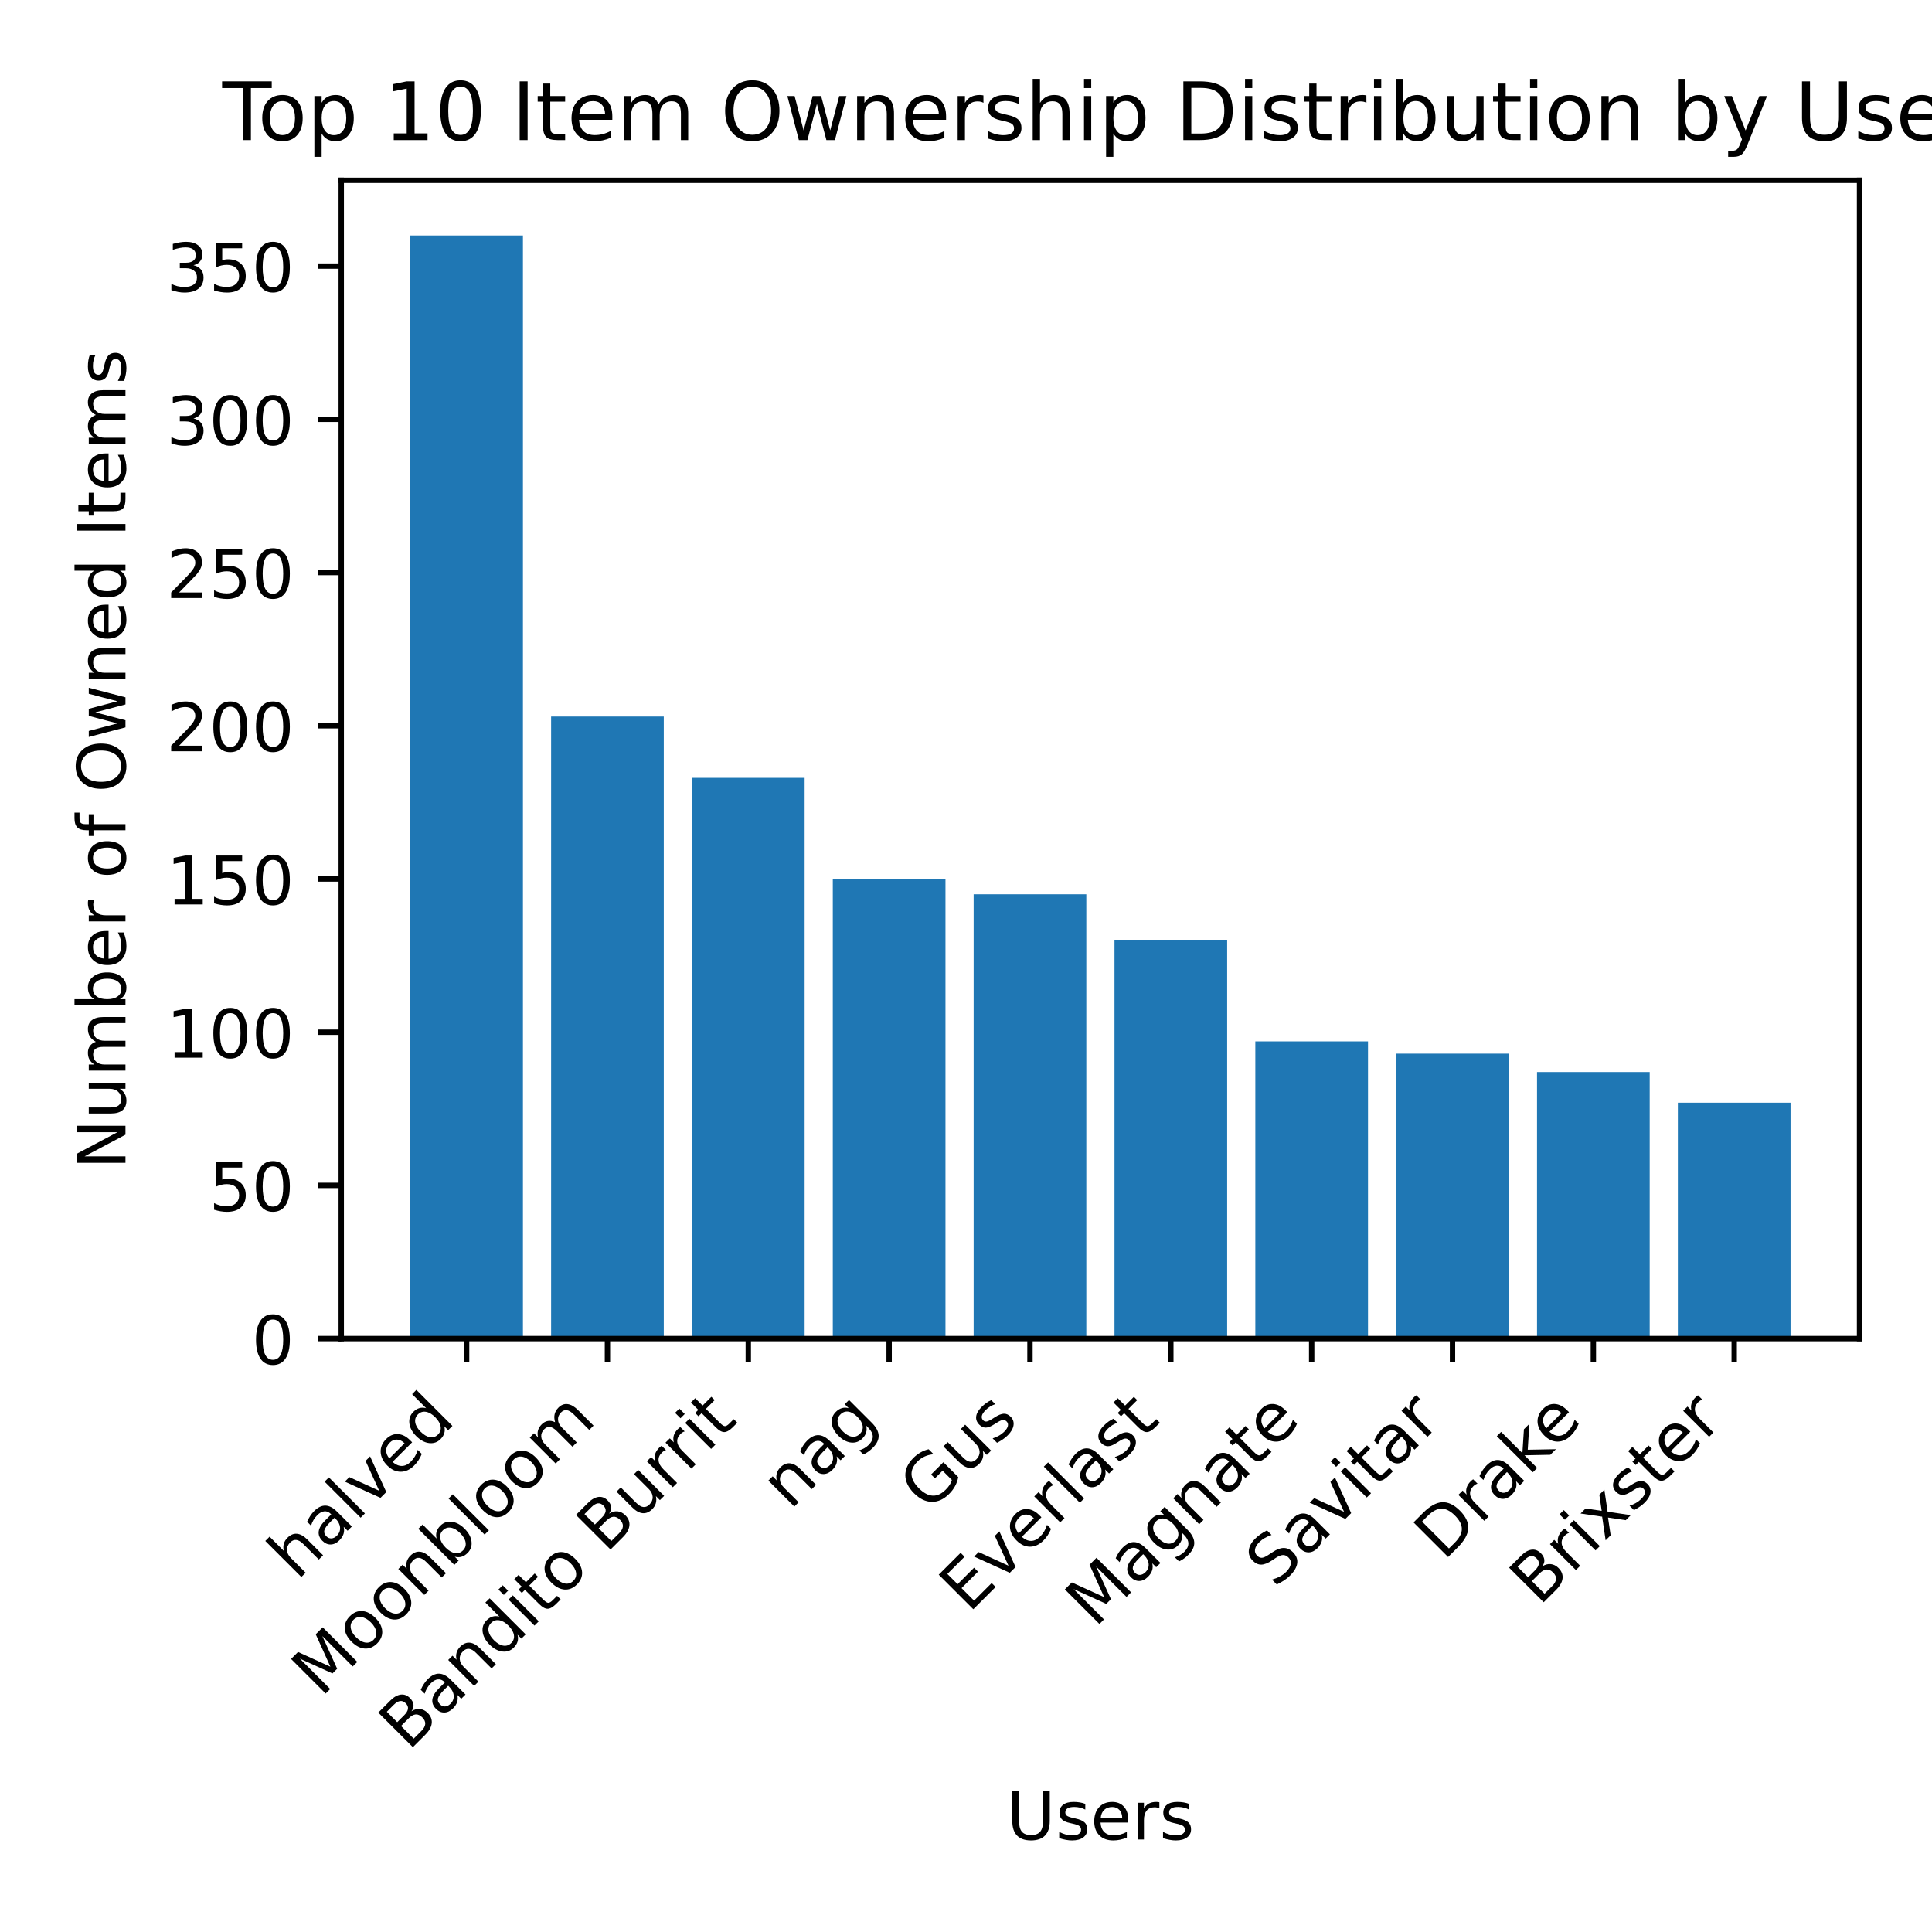
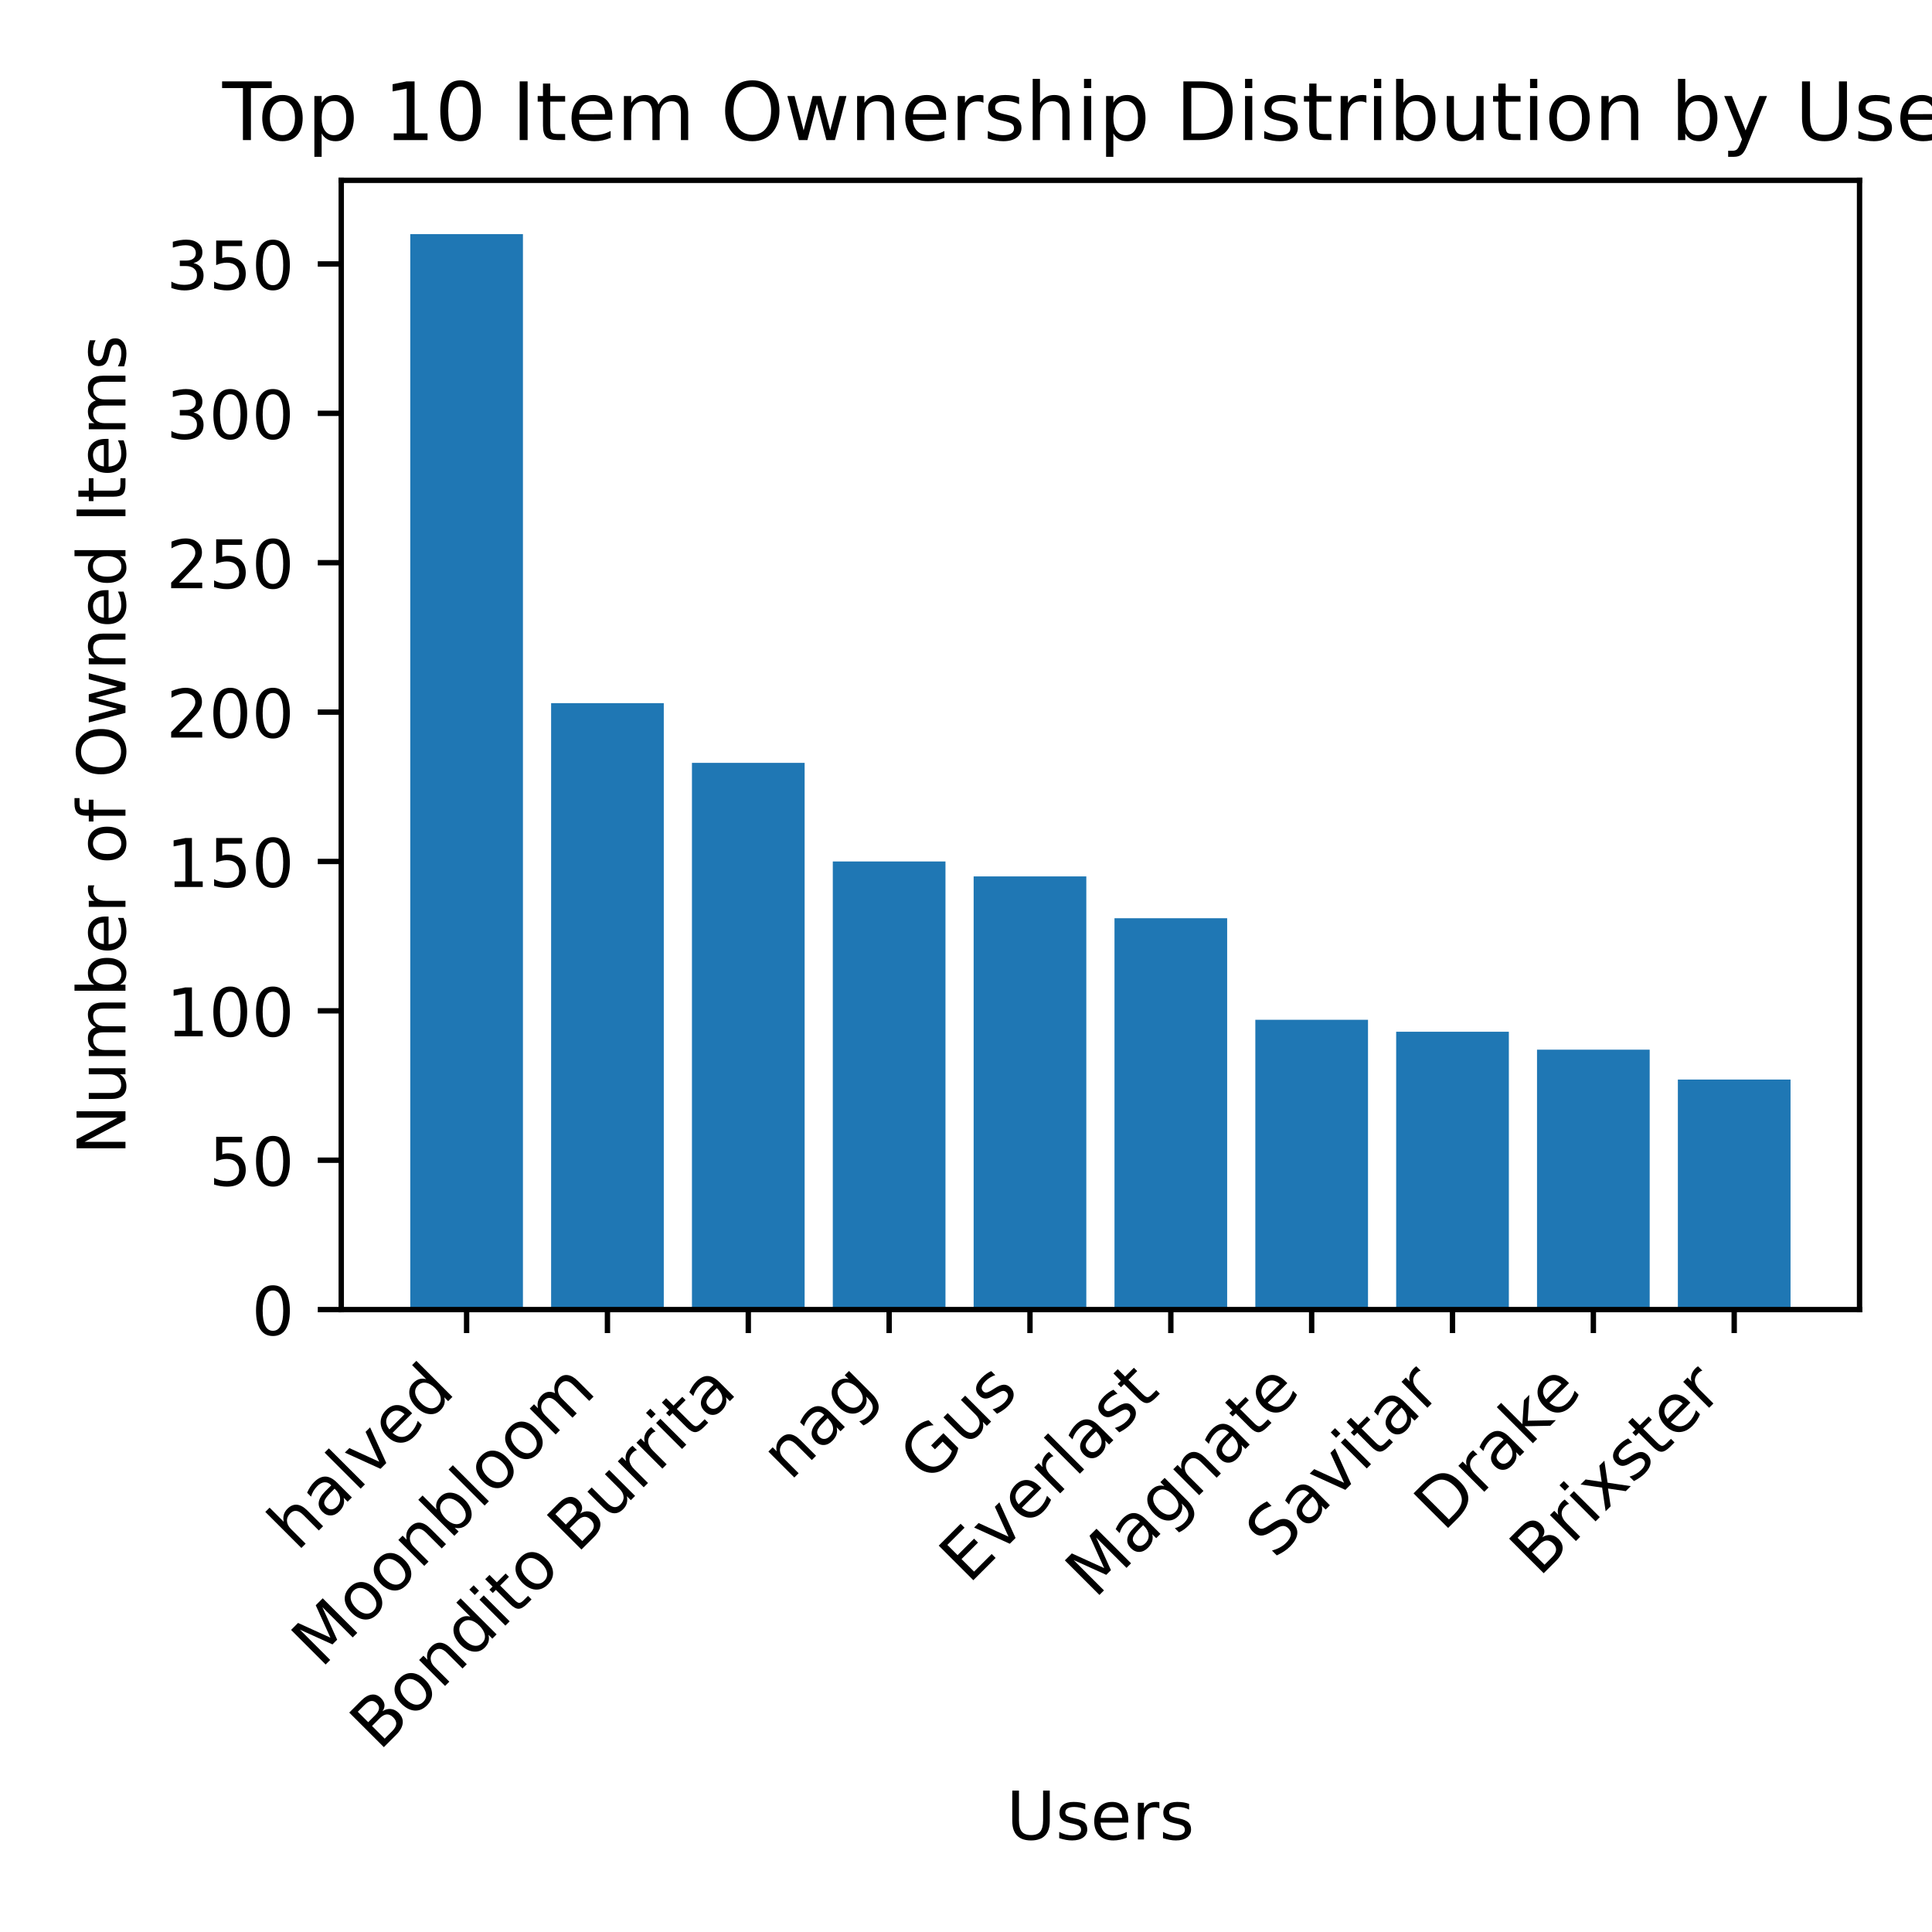
<svg xmlns="http://www.w3.org/2000/svg" xmlns:xlink="http://www.w3.org/1999/xlink" width="288pt" height="288pt" viewBox="0 0 288 288" version="1.1">
  <defs>
    <style type="text/css">*{stroke-linejoin: round; stroke-linecap: butt}</style>
  </defs>
  <g id="figure_1">
    <g id="patch_1">
      <path d="M 0 288  L 288 288  L 288 0  L 0 0  z " style="fill: #ffffff" />
    </g>
    <g id="axes_1">
      <g id="patch_2">
-         <path d="M 50.87 199.544  L 277.2 199.544  L 277.2 26.88  L 50.87 26.88  z " style="fill: #ffffff" />
+         <path d="M 50.87 195.217  L 277.2 195.217  L 277.2 26.88  L 50.87 26.88  z " style="fill: #ffffff" />
      </g>
      <g id="patch_3">
-         <path d="M 61.158 199.544  L 77.954 199.544  L 77.954 35.102  L 61.158 35.102  z " clip-path="url(#p256172b7d6)" style="fill: #1f77b4" />
+         <path d="M 61.158 195.217  L 77.954 195.217  L 77.954 34.896  L 61.158 34.896  z " clip-path="url(#pf84fdafb97)" style="fill: #1f77b4" />
      </g>
      <g id="patch_4">
-         <path d="M 82.153 199.544  L 98.949 199.544  L 98.949 106.817  L 82.153 106.817  z " clip-path="url(#p256172b7d6)" style="fill: #1f77b4" />
+         <path d="M 82.153 195.217  L 98.949 195.217  L 98.949 104.814  L 82.153 104.814  z " clip-path="url(#pf84fdafb97)" style="fill: #1f77b4" />
      </g>
      <g id="patch_5">
-         <path d="M 103.148 199.544  L 119.945 199.544  L 119.945 115.953  L 103.148 115.953  z " clip-path="url(#p256172b7d6)" style="fill: #1f77b4" />
+         <path d="M 103.148 195.217  L 119.945 195.217  L 119.945 113.72  L 103.148 113.72  z " clip-path="url(#pf84fdafb97)" style="fill: #1f77b4" />
      </g>
      <g id="patch_6">
-         <path d="M 124.144 199.544  L 140.94 199.544  L 140.94 131.027  L 124.144 131.027  z " clip-path="url(#p256172b7d6)" style="fill: #1f77b4" />
+         <path d="M 124.144 195.217  L 140.94 195.217  L 140.94 128.417  L 124.144 128.417  z " clip-path="url(#pf84fdafb97)" style="fill: #1f77b4" />
      </g>
      <g id="patch_7">
-         <path d="M 145.139 199.544  L 161.935 199.544  L 161.935 133.311  L 145.139 133.311  z " clip-path="url(#p256172b7d6)" style="fill: #1f77b4" />
+         <path d="M 145.139 195.217  L 161.935 195.217  L 161.935 130.643  L 145.139 130.643  z " clip-path="url(#pf84fdafb97)" style="fill: #1f77b4" />
      </g>
      <g id="patch_8">
-         <path d="M 166.135 199.544  L 182.931 199.544  L 182.931 140.162  L 166.135 140.162  z " clip-path="url(#p256172b7d6)" style="fill: #1f77b4" />
+         <path d="M 166.135 195.217  L 182.931 195.217  L 182.931 136.878  L 166.135 136.878  z " clip-path="url(#pf84fdafb97)" style="fill: #1f77b4" />
      </g>
      <g id="patch_9">
-         <path d="M 187.13 199.544  L 203.926 199.544  L 203.926 155.236  L 187.13 155.236  z " clip-path="url(#p256172b7d6)" style="fill: #1f77b4" />
+         <path d="M 187.13 195.217  L 203.926 195.217  L 203.926 152.019  L 187.13 152.019  z " clip-path="url(#pf84fdafb97)" style="fill: #1f77b4" />
      </g>
      <g id="patch_10">
-         <path d="M 208.125 199.544  L 224.922 199.544  L 224.922 157.063  L 208.125 157.063  z " clip-path="url(#p256172b7d6)" style="fill: #1f77b4" />
+         <path d="M 208.125 195.217  L 224.922 195.217  L 224.922 153.801  L 208.125 153.801  z " clip-path="url(#pf84fdafb97)" style="fill: #1f77b4" />
      </g>
      <g id="patch_11">
-         <path d="M 229.121 199.544  L 245.917 199.544  L 245.917 159.804  L 229.121 159.804  z " clip-path="url(#p256172b7d6)" style="fill: #1f77b4" />
+         <path d="M 229.121 195.217  L 245.917 195.217  L 245.917 156.473  L 229.121 156.473  z " clip-path="url(#pf84fdafb97)" style="fill: #1f77b4" />
      </g>
      <g id="patch_12">
-         <path d="M 250.116 199.544  L 266.912 199.544  L 266.912 164.372  L 250.116 164.372  z " clip-path="url(#p256172b7d6)" style="fill: #1f77b4" />
+         <path d="M 250.116 195.217  L 266.912 195.217  L 266.912 160.926  L 250.116 160.926  z " clip-path="url(#pf84fdafb97)" style="fill: #1f77b4" />
      </g>
      <g id="matplotlib.axis_1">
        <g id="xtick_1">
          <g id="line2d_1">
            <defs>
-               <path id="m7919a43d3a" d="M 0 0  L 0 3.5  " style="stroke: #000000; stroke-width: 0.8" />
+               <path id="mdb8c4fc216" d="M 0 0  L 0 3.5  " style="stroke: #000000; stroke-width: 0.8" />
            </defs>
            <g>
-               <use xlink:href="#m7919a43d3a" x="69.556" y="199.544" style="stroke: #000000; stroke-width: 0.8" />
+               <use xlink:href="#mdb8c4fc216" x="69.556" y="195.217" style="stroke: #000000; stroke-width: 0.8" />
            </g>
          </g>
          <g id="text_1">
-             <g transform="translate(44.28122 235.7214) rotate(-45) scale(0.1 -0.1)">
+             <g transform="translate(44.28122 231.3939) rotate(-45) scale(0.1 -0.1)">
              <defs>
                <path id="DejaVuSans-68" d="M 3513 2113  L 3513 0  L 2938 0  L 2938 2094  Q 2938 2591 2744 2837  Q 2550 3084 2163 3084  Q 1697 3084 1428 2787  Q 1159 2491 1159 1978  L 1159 0  L 581 0  L 581 4863  L 1159 4863  L 1159 2956  Q 1366 3272 1645 3428  Q 1925 3584 2291 3584  Q 2894 3584 3203 3211  Q 3513 2838 3513 2113  z " transform="scale(0.015625)" />
                <path id="DejaVuSans-61" d="M 2194 1759  Q 1497 1759 1228 1600  Q 959 1441 959 1056  Q 959 750 1161 570  Q 1363 391 1709 391  Q 2188 391 2477 730  Q 2766 1069 2766 1631  L 2766 1759  L 2194 1759  z M 3341 1997  L 3341 0  L 2766 0  L 2766 531  Q 2569 213 2275 61  Q 1981 -91 1556 -91  Q 1019 -91 701 211  Q 384 513 384 1019  Q 384 1609 779 1909  Q 1175 2209 1959 2209  L 2766 2209  L 2766 2266  Q 2766 2663 2505 2880  Q 2244 3097 1772 3097  Q 1472 3097 1187 3025  Q 903 2953 641 2809  L 641 3341  Q 956 3463 1253 3523  Q 1550 3584 1831 3584  Q 2591 3584 2966 3190  Q 3341 2797 3341 1997  z " transform="scale(0.015625)" />
                <path id="DejaVuSans-6c" d="M 603 4863  L 1178 4863  L 1178 0  L 603 0  L 603 4863  z " transform="scale(0.015625)" />
                <path id="DejaVuSans-76" d="M 191 3500  L 800 3500  L 1894 563  L 2988 3500  L 3597 3500  L 2284 0  L 1503 0  L 191 3500  z " transform="scale(0.015625)" />
                <path id="DejaVuSans-65" d="M 3597 1894  L 3597 1613  L 953 1613  Q 991 1019 1311 708  Q 1631 397 2203 397  Q 2534 397 2845 478  Q 3156 559 3463 722  L 3463 178  Q 3153 47 2828 -22  Q 2503 -91 2169 -91  Q 1331 -91 842 396  Q 353 884 353 1716  Q 353 2575 817 3079  Q 1281 3584 2069 3584  Q 2775 3584 3186 3129  Q 3597 2675 3597 1894  z M 3022 2063  Q 3016 2534 2758 2815  Q 2500 3097 2075 3097  Q 1594 3097 1305 2825  Q 1016 2553 972 2059  L 3022 2063  z " transform="scale(0.015625)" />
                <path id="DejaVuSans-64" d="M 2906 2969  L 2906 4863  L 3481 4863  L 3481 0  L 2906 0  L 2906 525  Q 2725 213 2448 61  Q 2172 -91 1784 -91  Q 1150 -91 751 415  Q 353 922 353 1747  Q 353 2572 751 3078  Q 1150 3584 1784 3584  Q 2172 3584 2448 3432  Q 2725 3281 2906 2969  z M 947 1747  Q 947 1113 1208 752  Q 1469 391 1925 391  Q 2381 391 2643 752  Q 2906 1113 2906 1747  Q 2906 2381 2643 2742  Q 2381 3103 1925 3103  Q 1469 3103 1208 2742  Q 947 2381 947 1747  z " transform="scale(0.015625)" />
              </defs>
              <use xlink:href="#DejaVuSans-68" />
              <use xlink:href="#DejaVuSans-61" x="63.379" />
              <use xlink:href="#DejaVuSans-6c" x="124.658" />
              <use xlink:href="#DejaVuSans-76" x="152.441" />
              <use xlink:href="#DejaVuSans-65" x="211.621" />
              <use xlink:href="#DejaVuSans-64" x="273.145" />
            </g>
          </g>
        </g>
        <g id="xtick_2">
          <g id="line2d_2">
            <g>
-               <use xlink:href="#m7919a43d3a" x="90.551" y="199.544" style="stroke: #000000; stroke-width: 0.8" />
+               <use xlink:href="#mdb8c4fc216" x="90.551" y="195.217" style="stroke: #000000; stroke-width: 0.8" />
            </g>
          </g>
          <g id="text_2">
-             <g transform="translate(47.85082 253.1471) rotate(-45) scale(0.1 -0.1)">
+             <g transform="translate(47.85082 248.8196) rotate(-45) scale(0.1 -0.1)">
              <defs>
                <path id="DejaVuSans-4d" d="M 628 4666  L 1569 4666  L 2759 1491  L 3956 4666  L 4897 4666  L 4897 0  L 4281 0  L 4281 4097  L 3078 897  L 2444 897  L 1241 4097  L 1241 0  L 628 0  L 628 4666  z " transform="scale(0.015625)" />
                <path id="DejaVuSans-6f" d="M 1959 3097  Q 1497 3097 1228 2736  Q 959 2375 959 1747  Q 959 1119 1226 758  Q 1494 397 1959 397  Q 2419 397 2687 759  Q 2956 1122 2956 1747  Q 2956 2369 2687 2733  Q 2419 3097 1959 3097  z M 1959 3584  Q 2709 3584 3137 3096  Q 3566 2609 3566 1747  Q 3566 888 3137 398  Q 2709 -91 1959 -91  Q 1206 -91 779 398  Q 353 888 353 1747  Q 353 2609 779 3096  Q 1206 3584 1959 3584  z " transform="scale(0.015625)" />
                <path id="DejaVuSans-6e" d="M 3513 2113  L 3513 0  L 2938 0  L 2938 2094  Q 2938 2591 2744 2837  Q 2550 3084 2163 3084  Q 1697 3084 1428 2787  Q 1159 2491 1159 1978  L 1159 0  L 581 0  L 581 3500  L 1159 3500  L 1159 2956  Q 1366 3272 1645 3428  Q 1925 3584 2291 3584  Q 2894 3584 3203 3211  Q 3513 2838 3513 2113  z " transform="scale(0.015625)" />
                <path id="DejaVuSans-62" d="M 3116 1747  Q 3116 2381 2855 2742  Q 2594 3103 2138 3103  Q 1681 3103 1420 2742  Q 1159 2381 1159 1747  Q 1159 1113 1420 752  Q 1681 391 2138 391  Q 2594 391 2855 752  Q 3116 1113 3116 1747  z M 1159 2969  Q 1341 3281 1617 3432  Q 1894 3584 2278 3584  Q 2916 3584 3314 3078  Q 3713 2572 3713 1747  Q 3713 922 3314 415  Q 2916 -91 2278 -91  Q 1894 -91 1617 61  Q 1341 213 1159 525  L 1159 0  L 581 0  L 581 4863  L 1159 4863  L 1159 2969  z " transform="scale(0.015625)" />
                <path id="DejaVuSans-6d" d="M 3328 2828  Q 3544 3216 3844 3400  Q 4144 3584 4550 3584  Q 5097 3584 5394 3201  Q 5691 2819 5691 2113  L 5691 0  L 5113 0  L 5113 2094  Q 5113 2597 4934 2840  Q 4756 3084 4391 3084  Q 3944 3084 3684 2787  Q 3425 2491 3425 1978  L 3425 0  L 2847 0  L 2847 2094  Q 2847 2600 2669 2842  Q 2491 3084 2119 3084  Q 1678 3084 1418 2786  Q 1159 2488 1159 1978  L 1159 0  L 581 0  L 581 3500  L 1159 3500  L 1159 2956  Q 1356 3278 1631 3431  Q 1906 3584 2284 3584  Q 2666 3584 2933 3390  Q 3200 3197 3328 2828  z " transform="scale(0.015625)" />
              </defs>
              <use xlink:href="#DejaVuSans-4d" />
              <use xlink:href="#DejaVuSans-6f" x="86.279" />
              <use xlink:href="#DejaVuSans-6f" x="147.461" />
              <use xlink:href="#DejaVuSans-6e" x="208.643" />
              <use xlink:href="#DejaVuSans-62" x="272.021" />
              <use xlink:href="#DejaVuSans-6c" x="335.498" />
              <use xlink:href="#DejaVuSans-6f" x="363.281" />
              <use xlink:href="#DejaVuSans-6f" x="424.463" />
              <use xlink:href="#DejaVuSans-6d" x="485.645" />
            </g>
          </g>
        </g>
        <g id="xtick_3">
          <g id="line2d_3">
            <g>
-               <use xlink:href="#m7919a43d3a" x="111.547" y="199.544" style="stroke: #000000; stroke-width: 0.8" />
+               <use xlink:href="#mdb8c4fc216" x="111.547" y="195.217" style="stroke: #000000; stroke-width: 0.8" />
            </g>
          </g>
          <g id="text_3">
-             <g transform="translate(60.85146 261.1419) rotate(-45) scale(0.1 -0.1)">
+             <g transform="translate(56.52485 261.141) rotate(-45) scale(0.1 -0.1)">
              <defs>
                <path id="DejaVuSans-42" d="M 1259 2228  L 1259 519  L 2272 519  Q 2781 519 3026 730  Q 3272 941 3272 1375  Q 3272 1813 3026 2020  Q 2781 2228 2272 2228  L 1259 2228  z M 1259 4147  L 1259 2741  L 2194 2741  Q 2656 2741 2882 2914  Q 3109 3088 3109 3444  Q 3109 3797 2882 3972  Q 2656 4147 2194 4147  L 1259 4147  z M 628 4666  L 2241 4666  Q 2963 4666 3353 4366  Q 3744 4066 3744 3513  Q 3744 3084 3544 2831  Q 3344 2578 2956 2516  Q 3422 2416 3680 2098  Q 3938 1781 3938 1306  Q 3938 681 3513 340  Q 3088 0 2303 0  L 628 0  L 628 4666  z " transform="scale(0.015625)" />
                <path id="DejaVuSans-69" d="M 603 3500  L 1178 3500  L 1178 0  L 603 0  L 603 3500  z M 603 4863  L 1178 4863  L 1178 4134  L 603 4134  L 603 4863  z " transform="scale(0.015625)" />
                <path id="DejaVuSans-74" d="M 1172 4494  L 1172 3500  L 2356 3500  L 2356 3053  L 1172 3053  L 1172 1153  Q 1172 725 1289 603  Q 1406 481 1766 481  L 2356 481  L 2356 0  L 1766 0  Q 1100 0 847 248  Q 594 497 594 1153  L 594 3053  L 172 3053  L 172 3500  L 594 3500  L 594 4494  L 1172 4494  z " transform="scale(0.015625)" />
                <path id="DejaVuSans-20" transform="scale(0.015625)" />
                <path id="DejaVuSans-75" d="M 544 1381  L 544 3500  L 1119 3500  L 1119 1403  Q 1119 906 1312 657  Q 1506 409 1894 409  Q 2359 409 2629 706  Q 2900 1003 2900 1516  L 2900 3500  L 3475 3500  L 3475 0  L 2900 0  L 2900 538  Q 2691 219 2414 64  Q 2138 -91 1772 -91  Q 1169 -91 856 284  Q 544 659 544 1381  z M 1991 3584  L 1991 3584  z " transform="scale(0.015625)" />
                <path id="DejaVuSans-72" d="M 2631 2963  Q 2534 3019 2420 3045  Q 2306 3072 2169 3072  Q 1681 3072 1420 2755  Q 1159 2438 1159 1844  L 1159 0  L 581 0  L 581 3500  L 1159 3500  L 1159 2956  Q 1341 3275 1631 3429  Q 1922 3584 2338 3584  Q 2397 3584 2469 3576  Q 2541 3569 2628 3553  L 2631 2963  z " transform="scale(0.015625)" />
              </defs>
              <use xlink:href="#DejaVuSans-42" />
-               <use xlink:href="#DejaVuSans-61" x="68.604" />
-               <use xlink:href="#DejaVuSans-6e" x="129.883" />
-               <use xlink:href="#DejaVuSans-64" x="193.262" />
-               <use xlink:href="#DejaVuSans-69" x="256.738" />
-               <use xlink:href="#DejaVuSans-74" x="284.521" />
-               <use xlink:href="#DejaVuSans-6f" x="323.73" />
-               <use xlink:href="#DejaVuSans-20" x="384.912" />
-               <use xlink:href="#DejaVuSans-42" x="416.699" />
-               <use xlink:href="#DejaVuSans-75" x="485.303" />
-               <use xlink:href="#DejaVuSans-72" x="548.682" />
-               <use xlink:href="#DejaVuSans-72" x="588.045" />
-               <use xlink:href="#DejaVuSans-69" x="629.158" />
-               <use xlink:href="#DejaVuSans-74" x="656.941" />
+               <use xlink:href="#DejaVuSans-6f" x="68.604" />
+               <use xlink:href="#DejaVuSans-6e" x="129.785" />
+               <use xlink:href="#DejaVuSans-64" x="193.164" />
+               <use xlink:href="#DejaVuSans-69" x="256.641" />
+               <use xlink:href="#DejaVuSans-74" x="284.424" />
+               <use xlink:href="#DejaVuSans-6f" x="323.633" />
+               <use xlink:href="#DejaVuSans-20" x="384.814" />
+               <use xlink:href="#DejaVuSans-42" x="416.602" />
+               <use xlink:href="#DejaVuSans-75" x="485.205" />
+               <use xlink:href="#DejaVuSans-72" x="548.584" />
+               <use xlink:href="#DejaVuSans-72" x="587.947" />
+               <use xlink:href="#DejaVuSans-69" x="629.061" />
+               <use xlink:href="#DejaVuSans-74" x="656.844" />
+               <use xlink:href="#DejaVuSans-61" x="696.053" />
            </g>
          </g>
        </g>
        <g id="xtick_4">
          <g id="line2d_4">
            <g>
-               <use xlink:href="#m7919a43d3a" x="132.542" y="199.544" style="stroke: #000000; stroke-width: 0.8" />
+               <use xlink:href="#mdb8c4fc216" x="132.542" y="195.217" style="stroke: #000000; stroke-width: 0.8" />
            </g>
          </g>
          <g id="text_4">
-             <g transform="translate(117.7678 225.2208) rotate(-45) scale(0.1 -0.1)">
+             <g transform="translate(117.7678 220.8934) rotate(-45) scale(0.1 -0.1)">
              <defs>
                <path id="DejaVuSans-67" d="M 2906 1791  Q 2906 2416 2648 2759  Q 2391 3103 1925 3103  Q 1463 3103 1205 2759  Q 947 2416 947 1791  Q 947 1169 1205 825  Q 1463 481 1925 481  Q 2391 481 2648 825  Q 2906 1169 2906 1791  z M 3481 434  Q 3481 -459 3084 -895  Q 2688 -1331 1869 -1331  Q 1566 -1331 1297 -1286  Q 1028 -1241 775 -1147  L 775 -588  Q 1028 -725 1275 -790  Q 1522 -856 1778 -856  Q 2344 -856 2625 -561  Q 2906 -266 2906 331  L 2906 616  Q 2728 306 2450 153  Q 2172 0 1784 0  Q 1141 0 747 490  Q 353 981 353 1791  Q 353 2603 747 3093  Q 1141 3584 1784 3584  Q 2172 3584 2450 3431  Q 2728 3278 2906 2969  L 2906 3500  L 3481 3500  L 3481 434  z " transform="scale(0.015625)" />
              </defs>
              <use xlink:href="#DejaVuSans-6e" />
              <use xlink:href="#DejaVuSans-61" x="63.379" />
              <use xlink:href="#DejaVuSans-67" x="124.658" />
            </g>
          </g>
        </g>
        <g id="xtick_5">
          <g id="line2d_5">
            <g>
-               <use xlink:href="#m7919a43d3a" x="153.537" y="199.544" style="stroke: #000000; stroke-width: 0.8" />
+               <use xlink:href="#mdb8c4fc216" x="153.537" y="195.217" style="stroke: #000000; stroke-width: 0.8" />
            </g>
          </g>
          <g id="text_5">
-             <g transform="translate(138.4229 225.5611) rotate(-45) scale(0.1 -0.1)">
+             <g transform="translate(138.4229 221.2336) rotate(-45) scale(0.1 -0.1)">
              <defs>
                <path id="DejaVuSans-47" d="M 3809 666  L 3809 1919  L 2778 1919  L 2778 2438  L 4434 2438  L 4434 434  Q 4069 175 3628 42  Q 3188 -91 2688 -91  Q 1594 -91 976 548  Q 359 1188 359 2328  Q 359 3472 976 4111  Q 1594 4750 2688 4750  Q 3144 4750 3555 4637  Q 3966 4525 4313 4306  L 4313 3634  Q 3963 3931 3569 4081  Q 3175 4231 2741 4231  Q 1884 4231 1454 3753  Q 1025 3275 1025 2328  Q 1025 1384 1454 906  Q 1884 428 2741 428  Q 3075 428 3337 486  Q 3600 544 3809 666  z " transform="scale(0.015625)" />
                <path id="DejaVuSans-73" d="M 2834 3397  L 2834 2853  Q 2591 2978 2328 3040  Q 2066 3103 1784 3103  Q 1356 3103 1142 2972  Q 928 2841 928 2578  Q 928 2378 1081 2264  Q 1234 2150 1697 2047  L 1894 2003  Q 2506 1872 2764 1633  Q 3022 1394 3022 966  Q 3022 478 2636 193  Q 2250 -91 1575 -91  Q 1294 -91 989 -36  Q 684 19 347 128  L 347 722  Q 666 556 975 473  Q 1284 391 1588 391  Q 1994 391 2212 530  Q 2431 669 2431 922  Q 2431 1156 2273 1281  Q 2116 1406 1581 1522  L 1381 1569  Q 847 1681 609 1914  Q 372 2147 372 2553  Q 372 3047 722 3315  Q 1072 3584 1716 3584  Q 2034 3584 2315 3537  Q 2597 3491 2834 3397  z " transform="scale(0.015625)" />
              </defs>
              <use xlink:href="#DejaVuSans-47" />
              <use xlink:href="#DejaVuSans-75" x="77.49" />
              <use xlink:href="#DejaVuSans-73" x="140.869" />
            </g>
          </g>
        </g>
        <g id="xtick_6">
          <g id="line2d_6">
            <g>
-               <use xlink:href="#m7919a43d3a" x="174.533" y="199.544" style="stroke: #000000; stroke-width: 0.8" />
+               <use xlink:href="#mdb8c4fc216" x="174.533" y="195.217" style="stroke: #000000; stroke-width: 0.8" />
            </g>
          </g>
          <g id="text_6">
-             <g transform="translate(144.3978 240.5816) rotate(-45) scale(0.1 -0.1)">
+             <g transform="translate(144.3978 236.2541) rotate(-45) scale(0.1 -0.1)">
              <defs>
                <path id="DejaVuSans-45" d="M 628 4666  L 3578 4666  L 3578 4134  L 1259 4134  L 1259 2753  L 3481 2753  L 3481 2222  L 1259 2222  L 1259 531  L 3634 531  L 3634 0  L 628 0  L 628 4666  z " transform="scale(0.015625)" />
              </defs>
              <use xlink:href="#DejaVuSans-45" />
              <use xlink:href="#DejaVuSans-76" x="63.184" />
              <use xlink:href="#DejaVuSans-65" x="122.363" />
              <use xlink:href="#DejaVuSans-72" x="183.887" />
              <use xlink:href="#DejaVuSans-6c" x="225" />
              <use xlink:href="#DejaVuSans-61" x="252.783" />
              <use xlink:href="#DejaVuSans-73" x="314.062" />
              <use xlink:href="#DejaVuSans-74" x="366.162" />
            </g>
          </g>
        </g>
        <g id="xtick_7">
          <g id="line2d_7">
            <g>
-               <use xlink:href="#m7919a43d3a" x="195.528" y="199.544" style="stroke: #000000; stroke-width: 0.8" />
+               <use xlink:href="#mdb8c4fc216" x="195.528" y="195.217" style="stroke: #000000; stroke-width: 0.8" />
            </g>
          </g>
          <g id="text_7">
-             <g transform="translate(163.1967 242.7781) rotate(-45) scale(0.1 -0.1)">
+             <g transform="translate(163.1967 238.4506) rotate(-45) scale(0.1 -0.1)">
              <use xlink:href="#DejaVuSans-4d" />
              <use xlink:href="#DejaVuSans-61" x="86.279" />
              <use xlink:href="#DejaVuSans-67" x="147.559" />
              <use xlink:href="#DejaVuSans-6e" x="211.035" />
              <use xlink:href="#DejaVuSans-61" x="274.414" />
              <use xlink:href="#DejaVuSans-74" x="335.693" />
              <use xlink:href="#DejaVuSans-65" x="374.902" />
            </g>
          </g>
        </g>
        <g id="xtick_8">
          <g id="line2d_8">
            <g>
-               <use xlink:href="#m7919a43d3a" x="216.523" y="199.544" style="stroke: #000000; stroke-width: 0.8" />
+               <use xlink:href="#mdb8c4fc216" x="216.523" y="195.217" style="stroke: #000000; stroke-width: 0.8" />
            </g>
          </g>
          <g id="text_8">
-             <g transform="translate(190.0688 236.9014) rotate(-45) scale(0.1 -0.1)">
+             <g transform="translate(190.0688 232.5739) rotate(-45) scale(0.1 -0.1)">
              <defs>
                <path id="DejaVuSans-53" d="M 3425 4513  L 3425 3897  Q 3066 4069 2747 4153  Q 2428 4238 2131 4238  Q 1616 4238 1336 4038  Q 1056 3838 1056 3469  Q 1056 3159 1242 3001  Q 1428 2844 1947 2747  L 2328 2669  Q 3034 2534 3370 2195  Q 3706 1856 3706 1288  Q 3706 609 3251 259  Q 2797 -91 1919 -91  Q 1588 -91 1214 -16  Q 841 59 441 206  L 441 856  Q 825 641 1194 531  Q 1563 422 1919 422  Q 2459 422 2753 634  Q 3047 847 3047 1241  Q 3047 1584 2836 1778  Q 2625 1972 2144 2069  L 1759 2144  Q 1053 2284 737 2584  Q 422 2884 422 3419  Q 422 4038 858 4394  Q 1294 4750 2059 4750  Q 2388 4750 2728 4690  Q 3069 4631 3425 4513  z " transform="scale(0.015625)" />
              </defs>
              <use xlink:href="#DejaVuSans-53" />
              <use xlink:href="#DejaVuSans-61" x="63.477" />
              <use xlink:href="#DejaVuSans-76" x="124.756" />
              <use xlink:href="#DejaVuSans-69" x="183.936" />
              <use xlink:href="#DejaVuSans-74" x="211.719" />
              <use xlink:href="#DejaVuSans-61" x="250.928" />
              <use xlink:href="#DejaVuSans-72" x="312.207" />
            </g>
          </g>
        </g>
        <g id="xtick_9">
          <g id="line2d_9">
            <g>
-               <use xlink:href="#m7919a43d3a" x="237.519" y="199.544" style="stroke: #000000; stroke-width: 0.8" />
+               <use xlink:href="#mdb8c4fc216" x="237.519" y="195.217" style="stroke: #000000; stroke-width: 0.8" />
            </g>
          </g>
          <g id="text_9">
-             <g transform="translate(215.1742 232.7913) rotate(-45) scale(0.1 -0.1)">
+             <g transform="translate(215.1742 228.4638) rotate(-45) scale(0.1 -0.1)">
              <defs>
                <path id="DejaVuSans-44" d="M 1259 4147  L 1259 519  L 2022 519  Q 2988 519 3436 956  Q 3884 1394 3884 2338  Q 3884 3275 3436 3711  Q 2988 4147 2022 4147  L 1259 4147  z M 628 4666  L 1925 4666  Q 3281 4666 3915 4102  Q 4550 3538 4550 2338  Q 4550 1131 3912 565  Q 3275 0 1925 0  L 628 0  L 628 4666  z " transform="scale(0.015625)" />
                <path id="DejaVuSans-6b" d="M 581 4863  L 1159 4863  L 1159 1991  L 2875 3500  L 3609 3500  L 1753 1863  L 3688 0  L 2938 0  L 1159 1709  L 1159 0  L 581 0  L 581 4863  z " transform="scale(0.015625)" />
              </defs>
              <use xlink:href="#DejaVuSans-44" />
              <use xlink:href="#DejaVuSans-72" x="77.002" />
              <use xlink:href="#DejaVuSans-61" x="118.115" />
              <use xlink:href="#DejaVuSans-6b" x="179.395" />
              <use xlink:href="#DejaVuSans-65" x="233.68" />
            </g>
          </g>
        </g>
        <g id="xtick_10">
          <g id="line2d_10">
            <g>
-               <use xlink:href="#m7919a43d3a" x="258.514" y="199.544" style="stroke: #000000; stroke-width: 0.8" />
+               <use xlink:href="#mdb8c4fc216" x="258.514" y="195.217" style="stroke: #000000; stroke-width: 0.8" />
            </g>
          </g>
          <g id="text_10">
-             <g transform="translate(229.4222 239.5387) rotate(-45) scale(0.1 -0.1)">
+             <g transform="translate(229.4222 235.2112) rotate(-45) scale(0.1 -0.1)">
              <defs>
                <path id="DejaVuSans-78" d="M 3513 3500  L 2247 1797  L 3578 0  L 2900 0  L 1881 1375  L 863 0  L 184 0  L 1544 1831  L 300 3500  L 978 3500  L 1906 2253  L 2834 3500  L 3513 3500  z " transform="scale(0.015625)" />
              </defs>
              <use xlink:href="#DejaVuSans-42" />
              <use xlink:href="#DejaVuSans-72" x="68.604" />
              <use xlink:href="#DejaVuSans-69" x="109.717" />
              <use xlink:href="#DejaVuSans-78" x="137.5" />
              <use xlink:href="#DejaVuSans-73" x="196.68" />
              <use xlink:href="#DejaVuSans-74" x="248.779" />
              <use xlink:href="#DejaVuSans-65" x="287.988" />
              <use xlink:href="#DejaVuSans-72" x="349.512" />
            </g>
          </g>
        </g>
        <g id="text_11">
-           <g transform="translate(150.0342 274.2109) scale(0.1 -0.1)">
+           <g transform="translate(150.0342 274.21) scale(0.1 -0.1)">
            <defs>
              <path id="DejaVuSans-55" d="M 556 4666  L 1191 4666  L 1191 1831  Q 1191 1081 1462 751  Q 1734 422 2344 422  Q 2950 422 3222 751  Q 3494 1081 3494 1831  L 3494 4666  L 4128 4666  L 4128 1753  Q 4128 841 3676 375  Q 3225 -91 2344 -91  Q 1459 -91 1007 375  Q 556 841 556 1753  L 556 4666  z " transform="scale(0.015625)" />
            </defs>
            <use xlink:href="#DejaVuSans-55" />
            <use xlink:href="#DejaVuSans-73" x="73.193" />
            <use xlink:href="#DejaVuSans-65" x="125.293" />
            <use xlink:href="#DejaVuSans-72" x="186.816" />
            <use xlink:href="#DejaVuSans-73" x="227.93" />
          </g>
        </g>
      </g>
      <g id="matplotlib.axis_2">
        <g id="ytick_1">
          <g id="line2d_11">
            <defs>
-               <path id="mbfc58b4bf8" d="M 0 0  L -3.5 0  " style="stroke: #000000; stroke-width: 0.8" />
+               <path id="mb6d67e313f" d="M 0 0  L -3.5 0  " style="stroke: #000000; stroke-width: 0.8" />
            </defs>
            <g>
-               <use xlink:href="#mbfc58b4bf8" x="50.87" y="199.544" style="stroke: #000000; stroke-width: 0.8" />
+               <use xlink:href="#mb6d67e313f" x="50.87" y="195.217" style="stroke: #000000; stroke-width: 0.8" />
            </g>
          </g>
          <g id="text_12">
-             <g transform="translate(37.5075 203.3436) scale(0.1 -0.1)">
+             <g transform="translate(37.5075 199.0161) scale(0.1 -0.1)">
              <defs>
                <path id="DejaVuSans-30" d="M 2034 4250  Q 1547 4250 1301 3770  Q 1056 3291 1056 2328  Q 1056 1369 1301 889  Q 1547 409 2034 409  Q 2525 409 2770 889  Q 3016 1369 3016 2328  Q 3016 3291 2770 3770  Q 2525 4250 2034 4250  z M 2034 4750  Q 2819 4750 3233 4129  Q 3647 3509 3647 2328  Q 3647 1150 3233 529  Q 2819 -91 2034 -91  Q 1250 -91 836 529  Q 422 1150 422 2328  Q 422 3509 836 4129  Q 1250 4750 2034 4750  z " transform="scale(0.015625)" />
              </defs>
              <use xlink:href="#DejaVuSans-30" />
            </g>
          </g>
        </g>
        <g id="ytick_2">
          <g id="line2d_12">
            <g>
-               <use xlink:href="#mbfc58b4bf8" x="50.87" y="176.705" style="stroke: #000000; stroke-width: 0.8" />
+               <use xlink:href="#mb6d67e313f" x="50.87" y="172.95" style="stroke: #000000; stroke-width: 0.8" />
            </g>
          </g>
          <g id="text_13">
-             <g transform="translate(31.145 180.5044) scale(0.1 -0.1)">
+             <g transform="translate(31.145 176.7493) scale(0.1 -0.1)">
              <defs>
                <path id="DejaVuSans-35" d="M 691 4666  L 3169 4666  L 3169 4134  L 1269 4134  L 1269 2991  Q 1406 3038 1543 3061  Q 1681 3084 1819 3084  Q 2600 3084 3056 2656  Q 3513 2228 3513 1497  Q 3513 744 3044 326  Q 2575 -91 1722 -91  Q 1428 -91 1123 -41  Q 819 9 494 109  L 494 744  Q 775 591 1075 516  Q 1375 441 1709 441  Q 2250 441 2565 725  Q 2881 1009 2881 1497  Q 2881 1984 2565 2268  Q 2250 2553 1709 2553  Q 1456 2553 1204 2497  Q 953 2441 691 2322  L 691 4666  z " transform="scale(0.015625)" />
              </defs>
              <use xlink:href="#DejaVuSans-35" />
              <use xlink:href="#DejaVuSans-30" x="63.623" />
            </g>
          </g>
        </g>
        <g id="ytick_3">
          <g id="line2d_13">
            <g>
-               <use xlink:href="#mbfc58b4bf8" x="50.87" y="153.866" style="stroke: #000000; stroke-width: 0.8" />
+               <use xlink:href="#mb6d67e313f" x="50.87" y="150.683" style="stroke: #000000; stroke-width: 0.8" />
            </g>
          </g>
          <g id="text_14">
-             <g transform="translate(24.7825 157.6652) scale(0.1 -0.1)">
+             <g transform="translate(24.7825 154.4825) scale(0.1 -0.1)">
              <defs>
                <path id="DejaVuSans-31" d="M 794 531  L 1825 531  L 1825 4091  L 703 3866  L 703 4441  L 1819 4666  L 2450 4666  L 2450 531  L 3481 531  L 3481 0  L 794 0  L 794 531  z " transform="scale(0.015625)" />
              </defs>
              <use xlink:href="#DejaVuSans-31" />
              <use xlink:href="#DejaVuSans-30" x="63.623" />
              <use xlink:href="#DejaVuSans-30" x="127.246" />
            </g>
          </g>
        </g>
        <g id="ytick_4">
          <g id="line2d_14">
            <g>
-               <use xlink:href="#mbfc58b4bf8" x="50.87" y="131.027" style="stroke: #000000; stroke-width: 0.8" />
+               <use xlink:href="#mb6d67e313f" x="50.87" y="128.417" style="stroke: #000000; stroke-width: 0.8" />
            </g>
          </g>
          <g id="text_15">
-             <g transform="translate(24.7825 134.826) scale(0.1 -0.1)">
+             <g transform="translate(24.7825 132.2158) scale(0.1 -0.1)">
              <use xlink:href="#DejaVuSans-31" />
              <use xlink:href="#DejaVuSans-35" x="63.623" />
              <use xlink:href="#DejaVuSans-30" x="127.246" />
            </g>
          </g>
        </g>
        <g id="ytick_5">
          <g id="line2d_15">
            <g>
-               <use xlink:href="#mbfc58b4bf8" x="50.87" y="108.188" style="stroke: #000000; stroke-width: 0.8" />
+               <use xlink:href="#mb6d67e313f" x="50.87" y="106.15" style="stroke: #000000; stroke-width: 0.8" />
            </g>
          </g>
          <g id="text_16">
-             <g transform="translate(24.7825 111.9868) scale(0.1 -0.1)">
+             <g transform="translate(24.7825 109.949) scale(0.1 -0.1)">
              <defs>
                <path id="DejaVuSans-32" d="M 1228 531  L 3431 531  L 3431 0  L 469 0  L 469 531  Q 828 903 1448 1529  Q 2069 2156 2228 2338  Q 2531 2678 2651 2914  Q 2772 3150 2772 3378  Q 2772 3750 2511 3984  Q 2250 4219 1831 4219  Q 1534 4219 1204 4116  Q 875 4013 500 3803  L 500 4441  Q 881 4594 1212 4672  Q 1544 4750 1819 4750  Q 2544 4750 2975 4387  Q 3406 4025 3406 3419  Q 3406 3131 3298 2873  Q 3191 2616 2906 2266  Q 2828 2175 2409 1742  Q 1991 1309 1228 531  z " transform="scale(0.015625)" />
              </defs>
              <use xlink:href="#DejaVuSans-32" />
              <use xlink:href="#DejaVuSans-30" x="63.623" />
              <use xlink:href="#DejaVuSans-30" x="127.246" />
            </g>
          </g>
        </g>
        <g id="ytick_6">
          <g id="line2d_16">
            <g>
-               <use xlink:href="#mbfc58b4bf8" x="50.87" y="85.348" style="stroke: #000000; stroke-width: 0.8" />
+               <use xlink:href="#mb6d67e313f" x="50.87" y="83.883" style="stroke: #000000; stroke-width: 0.8" />
            </g>
          </g>
          <g id="text_17">
-             <g transform="translate(24.7825 89.14758) scale(0.1 -0.1)">
+             <g transform="translate(24.7825 87.68219) scale(0.1 -0.1)">
              <use xlink:href="#DejaVuSans-32" />
              <use xlink:href="#DejaVuSans-35" x="63.623" />
              <use xlink:href="#DejaVuSans-30" x="127.246" />
            </g>
          </g>
        </g>
        <g id="ytick_7">
          <g id="line2d_17">
            <g>
-               <use xlink:href="#mbfc58b4bf8" x="50.87" y="62.509" style="stroke: #000000; stroke-width: 0.8" />
+               <use xlink:href="#mb6d67e313f" x="50.87" y="61.616" style="stroke: #000000; stroke-width: 0.8" />
            </g>
          </g>
          <g id="text_18">
-             <g transform="translate(24.7825 66.30838) scale(0.1 -0.1)">
+             <g transform="translate(24.7825 65.4154) scale(0.1 -0.1)">
              <defs>
                <path id="DejaVuSans-33" d="M 2597 2516  Q 3050 2419 3304 2112  Q 3559 1806 3559 1356  Q 3559 666 3084 287  Q 2609 -91 1734 -91  Q 1441 -91 1130 -33  Q 819 25 488 141  L 488 750  Q 750 597 1062 519  Q 1375 441 1716 441  Q 2309 441 2620 675  Q 2931 909 2931 1356  Q 2931 1769 2642 2001  Q 2353 2234 1838 2234  L 1294 2234  L 1294 2753  L 1863 2753  Q 2328 2753 2575 2939  Q 2822 3125 2822 3475  Q 2822 3834 2567 4026  Q 2313 4219 1838 4219  Q 1578 4219 1281 4162  Q 984 4106 628 3988  L 628 4550  Q 988 4650 1302 4700  Q 1616 4750 1894 4750  Q 2613 4750 3031 4423  Q 3450 4097 3450 3541  Q 3450 3153 3228 2886  Q 3006 2619 2597 2516  z " transform="scale(0.015625)" />
              </defs>
              <use xlink:href="#DejaVuSans-33" />
              <use xlink:href="#DejaVuSans-30" x="63.623" />
              <use xlink:href="#DejaVuSans-30" x="127.246" />
            </g>
          </g>
        </g>
        <g id="ytick_8">
          <g id="line2d_18">
            <g>
-               <use xlink:href="#mbfc58b4bf8" x="50.87" y="39.67" style="stroke: #000000; stroke-width: 0.8" />
+               <use xlink:href="#mb6d67e313f" x="50.87" y="39.349" style="stroke: #000000; stroke-width: 0.8" />
            </g>
          </g>
          <g id="text_19">
-             <g transform="translate(24.7825 43.46917) scale(0.1 -0.1)">
+             <g transform="translate(24.7825 43.14862) scale(0.1 -0.1)">
              <use xlink:href="#DejaVuSans-33" />
              <use xlink:href="#DejaVuSans-35" x="63.623" />
              <use xlink:href="#DejaVuSans-30" x="127.246" />
            </g>
          </g>
        </g>
        <g id="text_20">
-           <g transform="translate(18.70281 174.3161) rotate(-90) scale(0.1 -0.1)">
+           <g transform="translate(18.70281 172.1524) rotate(-90) scale(0.1 -0.1)">
            <defs>
              <path id="DejaVuSans-4e" d="M 628 4666  L 1478 4666  L 3547 763  L 3547 4666  L 4159 4666  L 4159 0  L 3309 0  L 1241 3903  L 1241 0  L 628 0  L 628 4666  z " transform="scale(0.015625)" />
              <path id="DejaVuSans-66" d="M 2375 4863  L 2375 4384  L 1825 4384  Q 1516 4384 1395 4259  Q 1275 4134 1275 3809  L 1275 3500  L 2222 3500  L 2222 3053  L 1275 3053  L 1275 0  L 697 0  L 697 3053  L 147 3053  L 147 3500  L 697 3500  L 697 3744  Q 697 4328 969 4595  Q 1241 4863 1831 4863  L 2375 4863  z " transform="scale(0.015625)" />
              <path id="DejaVuSans-4f" d="M 2522 4238  Q 1834 4238 1429 3725  Q 1025 3213 1025 2328  Q 1025 1447 1429 934  Q 1834 422 2522 422  Q 3209 422 3611 934  Q 4013 1447 4013 2328  Q 4013 3213 3611 3725  Q 3209 4238 2522 4238  z M 2522 4750  Q 3503 4750 4090 4092  Q 4678 3434 4678 2328  Q 4678 1225 4090 567  Q 3503 -91 2522 -91  Q 1538 -91 948 565  Q 359 1222 359 2328  Q 359 3434 948 4092  Q 1538 4750 2522 4750  z " transform="scale(0.015625)" />
              <path id="DejaVuSans-77" d="M 269 3500  L 844 3500  L 1563 769  L 2278 3500  L 2956 3500  L 3675 769  L 4391 3500  L 4966 3500  L 4050 0  L 3372 0  L 2619 2869  L 1863 0  L 1184 0  L 269 3500  z " transform="scale(0.015625)" />
              <path id="DejaVuSans-49" d="M 628 4666  L 1259 4666  L 1259 0  L 628 0  L 628 4666  z " transform="scale(0.015625)" />
            </defs>
            <use xlink:href="#DejaVuSans-4e" />
            <use xlink:href="#DejaVuSans-75" x="74.805" />
            <use xlink:href="#DejaVuSans-6d" x="138.184" />
            <use xlink:href="#DejaVuSans-62" x="235.596" />
            <use xlink:href="#DejaVuSans-65" x="299.072" />
            <use xlink:href="#DejaVuSans-72" x="360.596" />
            <use xlink:href="#DejaVuSans-20" x="401.709" />
            <use xlink:href="#DejaVuSans-6f" x="433.496" />
            <use xlink:href="#DejaVuSans-66" x="494.678" />
            <use xlink:href="#DejaVuSans-20" x="529.883" />
            <use xlink:href="#DejaVuSans-4f" x="561.67" />
            <use xlink:href="#DejaVuSans-77" x="640.381" />
            <use xlink:href="#DejaVuSans-6e" x="722.168" />
            <use xlink:href="#DejaVuSans-65" x="785.547" />
            <use xlink:href="#DejaVuSans-64" x="847.07" />
            <use xlink:href="#DejaVuSans-20" x="910.547" />
            <use xlink:href="#DejaVuSans-49" x="942.334" />
            <use xlink:href="#DejaVuSans-74" x="971.826" />
            <use xlink:href="#DejaVuSans-65" x="1011.035" />
            <use xlink:href="#DejaVuSans-6d" x="1072.559" />
            <use xlink:href="#DejaVuSans-73" x="1169.971" />
          </g>
        </g>
      </g>
      <g id="patch_13">
-         <path d="M 50.87 199.544  L 50.87 26.88  " style="fill: none; stroke: #000000; stroke-width: 0.8; stroke-linejoin: miter; stroke-linecap: square" />
+         <path d="M 50.87 195.217  L 50.87 26.88  " style="fill: none; stroke: #000000; stroke-width: 0.8; stroke-linejoin: miter; stroke-linecap: square" />
      </g>
      <g id="patch_14">
-         <path d="M 277.2 199.544  L 277.2 26.88  " style="fill: none; stroke: #000000; stroke-width: 0.8; stroke-linejoin: miter; stroke-linecap: square" />
+         <path d="M 277.2 195.217  L 277.2 26.88  " style="fill: none; stroke: #000000; stroke-width: 0.8; stroke-linejoin: miter; stroke-linecap: square" />
      </g>
      <g id="patch_15">
-         <path d="M 50.87 199.544  L 277.2 199.544  " style="fill: none; stroke: #000000; stroke-width: 0.8; stroke-linejoin: miter; stroke-linecap: square" />
+         <path d="M 50.87 195.217  L 277.2 195.217  " style="fill: none; stroke: #000000; stroke-width: 0.8; stroke-linejoin: miter; stroke-linecap: square" />
      </g>
      <g id="patch_16">
        <path d="M 50.87 26.88  L 277.2 26.88  " style="fill: none; stroke: #000000; stroke-width: 0.8; stroke-linejoin: miter; stroke-linecap: square" />
      </g>
      <g id="text_21">
        <g transform="translate(33.14219 20.88) scale(0.12 -0.12)">
          <defs>
            <path id="DejaVuSans-54" d="M -19 4666  L 3928 4666  L 3928 4134  L 2272 4134  L 2272 0  L 1638 0  L 1638 4134  L -19 4134  L -19 4666  z " transform="scale(0.015625)" />
            <path id="DejaVuSans-70" d="M 1159 525  L 1159 -1331  L 581 -1331  L 581 3500  L 1159 3500  L 1159 2969  Q 1341 3281 1617 3432  Q 1894 3584 2278 3584  Q 2916 3584 3314 3078  Q 3713 2572 3713 1747  Q 3713 922 3314 415  Q 2916 -91 2278 -91  Q 1894 -91 1617 61  Q 1341 213 1159 525  z M 3116 1747  Q 3116 2381 2855 2742  Q 2594 3103 2138 3103  Q 1681 3103 1420 2742  Q 1159 2381 1159 1747  Q 1159 1113 1420 752  Q 1681 391 2138 391  Q 2594 391 2855 752  Q 3116 1113 3116 1747  z " transform="scale(0.015625)" />
            <path id="DejaVuSans-79" d="M 2059 -325  Q 1816 -950 1584 -1140  Q 1353 -1331 966 -1331  L 506 -1331  L 506 -850  L 844 -850  Q 1081 -850 1212 -737  Q 1344 -625 1503 -206  L 1606 56  L 191 3500  L 800 3500  L 1894 763  L 2988 3500  L 3597 3500  L 2059 -325  z " transform="scale(0.015625)" />
          </defs>
          <use xlink:href="#DejaVuSans-54" />
          <use xlink:href="#DejaVuSans-6f" x="44.084" />
          <use xlink:href="#DejaVuSans-70" x="105.266" />
          <use xlink:href="#DejaVuSans-20" x="168.742" />
          <use xlink:href="#DejaVuSans-31" x="200.529" />
          <use xlink:href="#DejaVuSans-30" x="264.152" />
          <use xlink:href="#DejaVuSans-20" x="327.775" />
          <use xlink:href="#DejaVuSans-49" x="359.562" />
          <use xlink:href="#DejaVuSans-74" x="389.055" />
          <use xlink:href="#DejaVuSans-65" x="428.264" />
          <use xlink:href="#DejaVuSans-6d" x="489.787" />
          <use xlink:href="#DejaVuSans-20" x="587.199" />
          <use xlink:href="#DejaVuSans-4f" x="618.986" />
          <use xlink:href="#DejaVuSans-77" x="697.697" />
          <use xlink:href="#DejaVuSans-6e" x="779.484" />
          <use xlink:href="#DejaVuSans-65" x="842.863" />
          <use xlink:href="#DejaVuSans-72" x="904.387" />
          <use xlink:href="#DejaVuSans-73" x="945.5" />
          <use xlink:href="#DejaVuSans-68" x="997.6" />
          <use xlink:href="#DejaVuSans-69" x="1060.979" />
          <use xlink:href="#DejaVuSans-70" x="1088.762" />
          <use xlink:href="#DejaVuSans-20" x="1152.238" />
          <use xlink:href="#DejaVuSans-44" x="1184.025" />
          <use xlink:href="#DejaVuSans-69" x="1261.027" />
          <use xlink:href="#DejaVuSans-73" x="1288.811" />
          <use xlink:href="#DejaVuSans-74" x="1340.91" />
          <use xlink:href="#DejaVuSans-72" x="1380.119" />
          <use xlink:href="#DejaVuSans-69" x="1421.232" />
          <use xlink:href="#DejaVuSans-62" x="1449.016" />
          <use xlink:href="#DejaVuSans-75" x="1512.492" />
          <use xlink:href="#DejaVuSans-74" x="1575.871" />
          <use xlink:href="#DejaVuSans-69" x="1615.08" />
          <use xlink:href="#DejaVuSans-6f" x="1642.863" />
          <use xlink:href="#DejaVuSans-6e" x="1704.045" />
          <use xlink:href="#DejaVuSans-20" x="1767.424" />
          <use xlink:href="#DejaVuSans-62" x="1799.211" />
          <use xlink:href="#DejaVuSans-79" x="1862.688" />
          <use xlink:href="#DejaVuSans-20" x="1921.867" />
          <use xlink:href="#DejaVuSans-55" x="1953.654" />
          <use xlink:href="#DejaVuSans-73" x="2026.848" />
          <use xlink:href="#DejaVuSans-65" x="2078.947" />
          <use xlink:href="#DejaVuSans-72" x="2140.471" />
        </g>
      </g>
    </g>
  </g>
  <defs>
-     <clipPath id="p256172b7d6">
-       <rect x="50.87" y="26.88" width="226.33" height="172.664" />
+     <clipPath id="pf84fdafb97">
+       <rect x="50.87" y="26.88" width="226.33" height="168.337" />
    </clipPath>
  </defs>
</svg>
